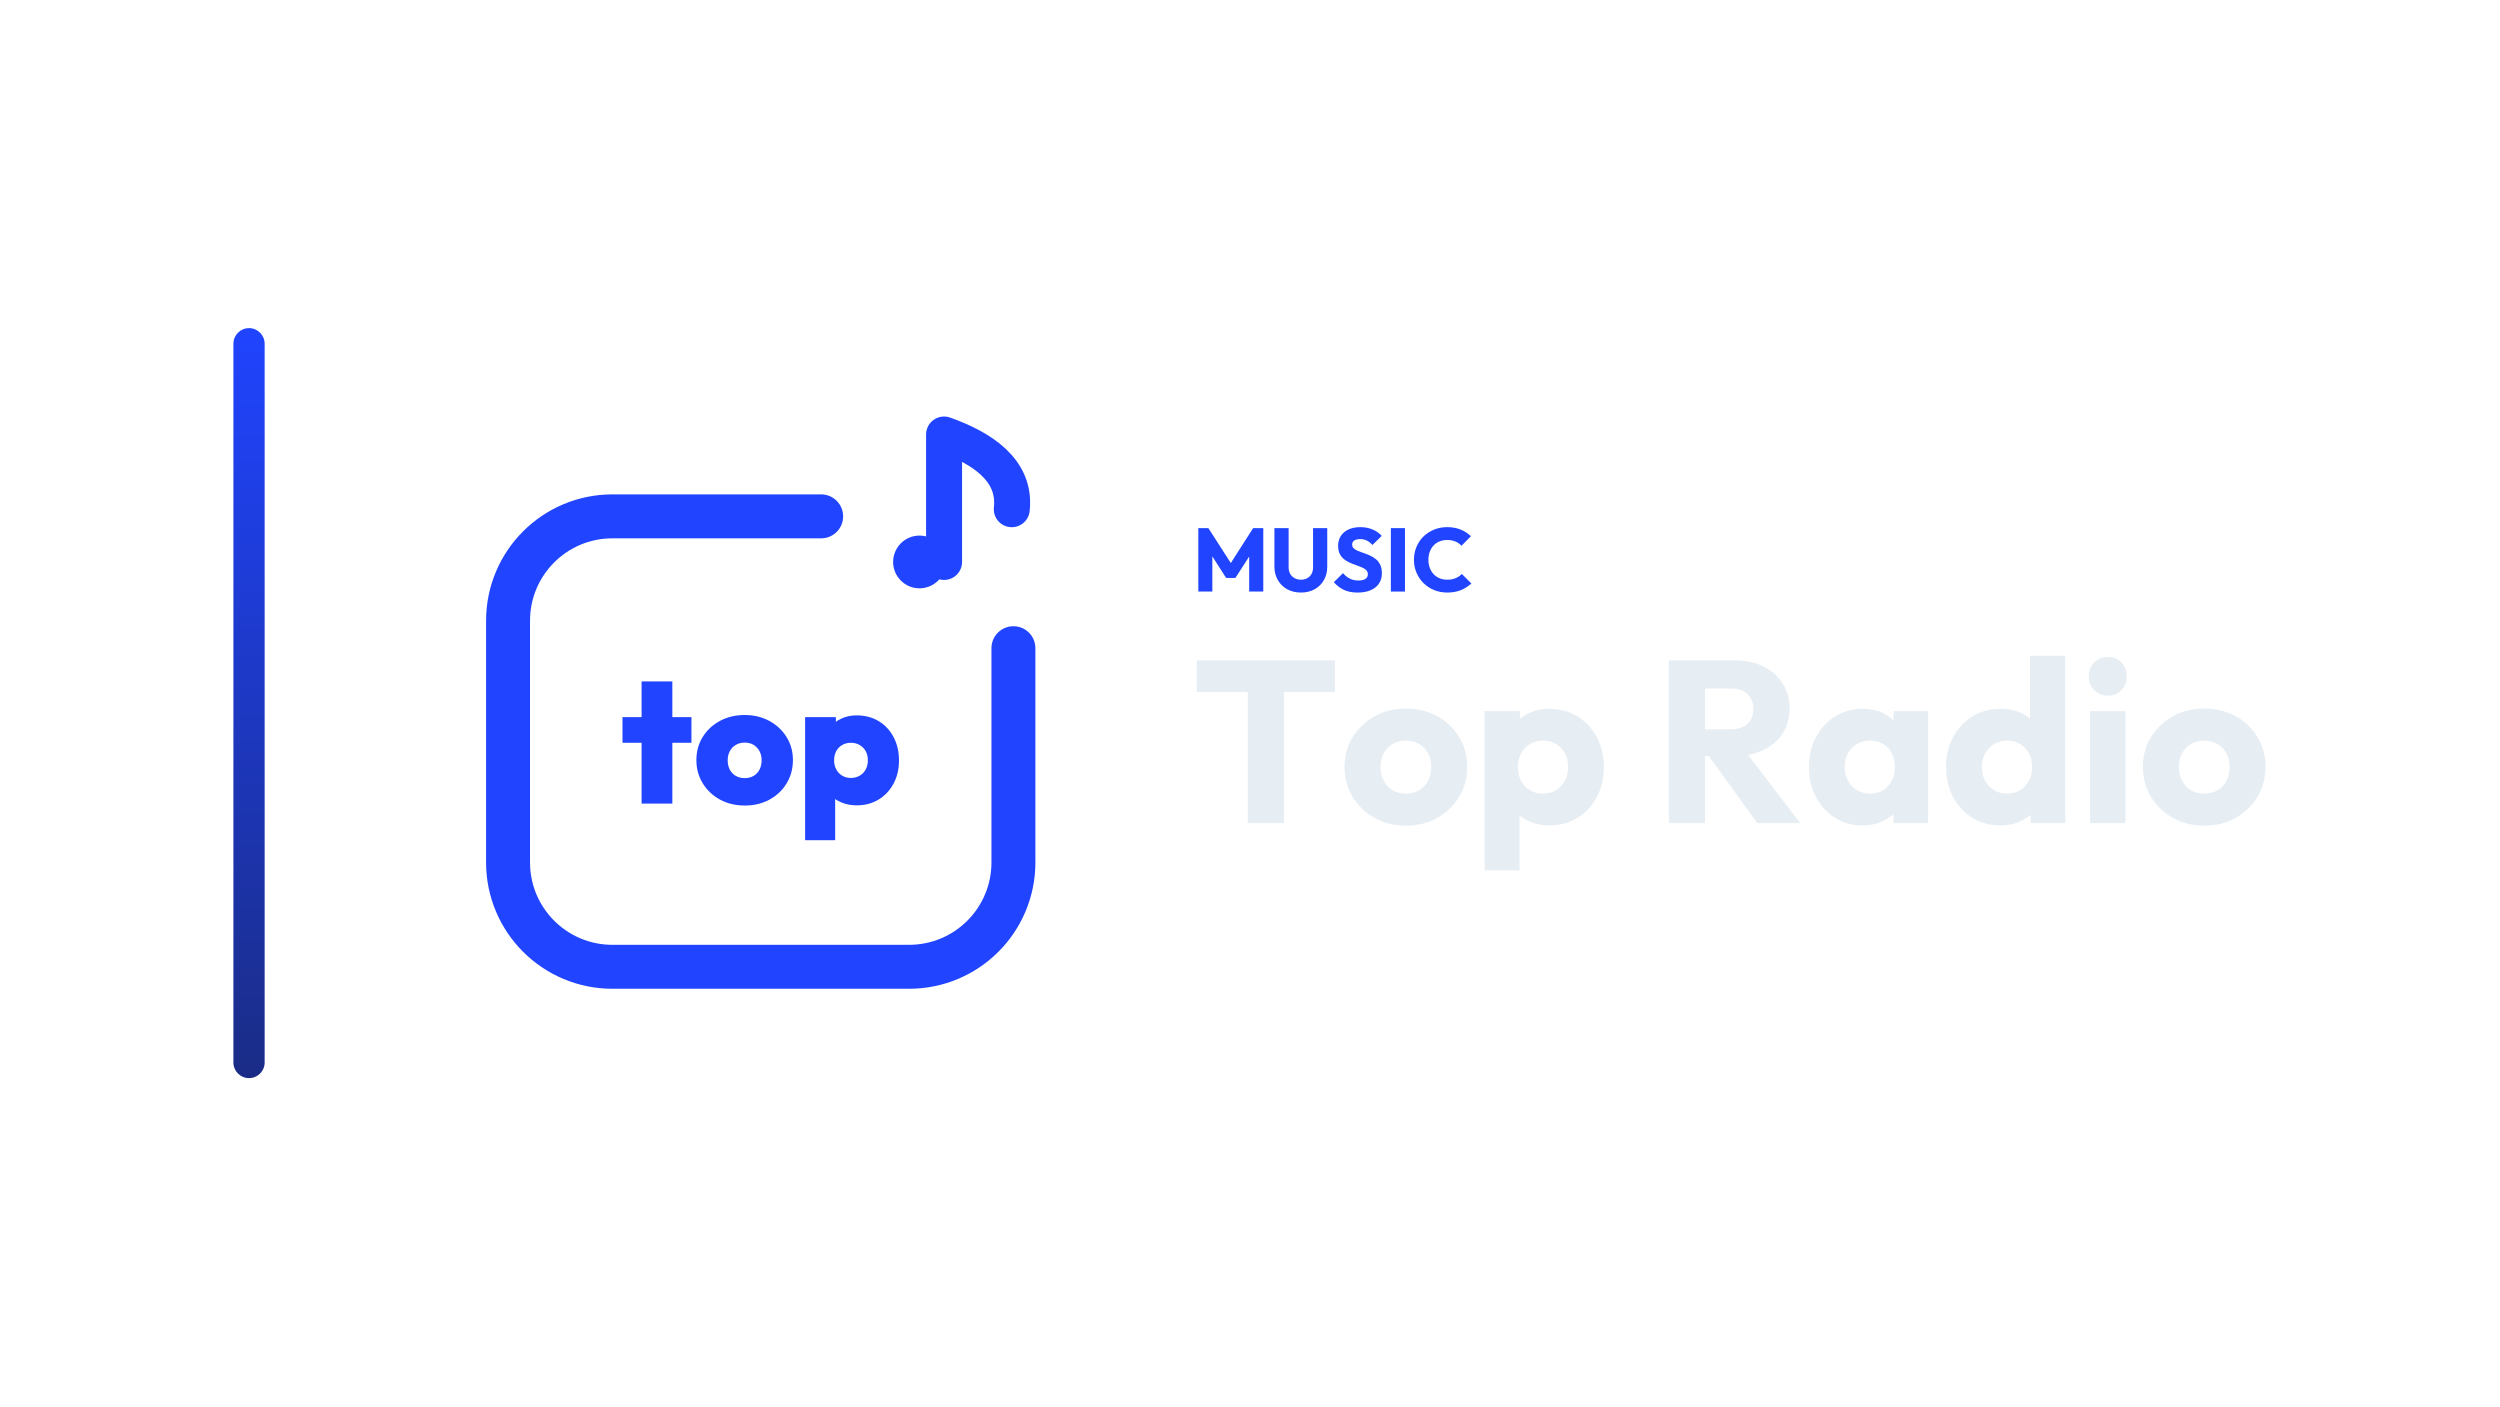
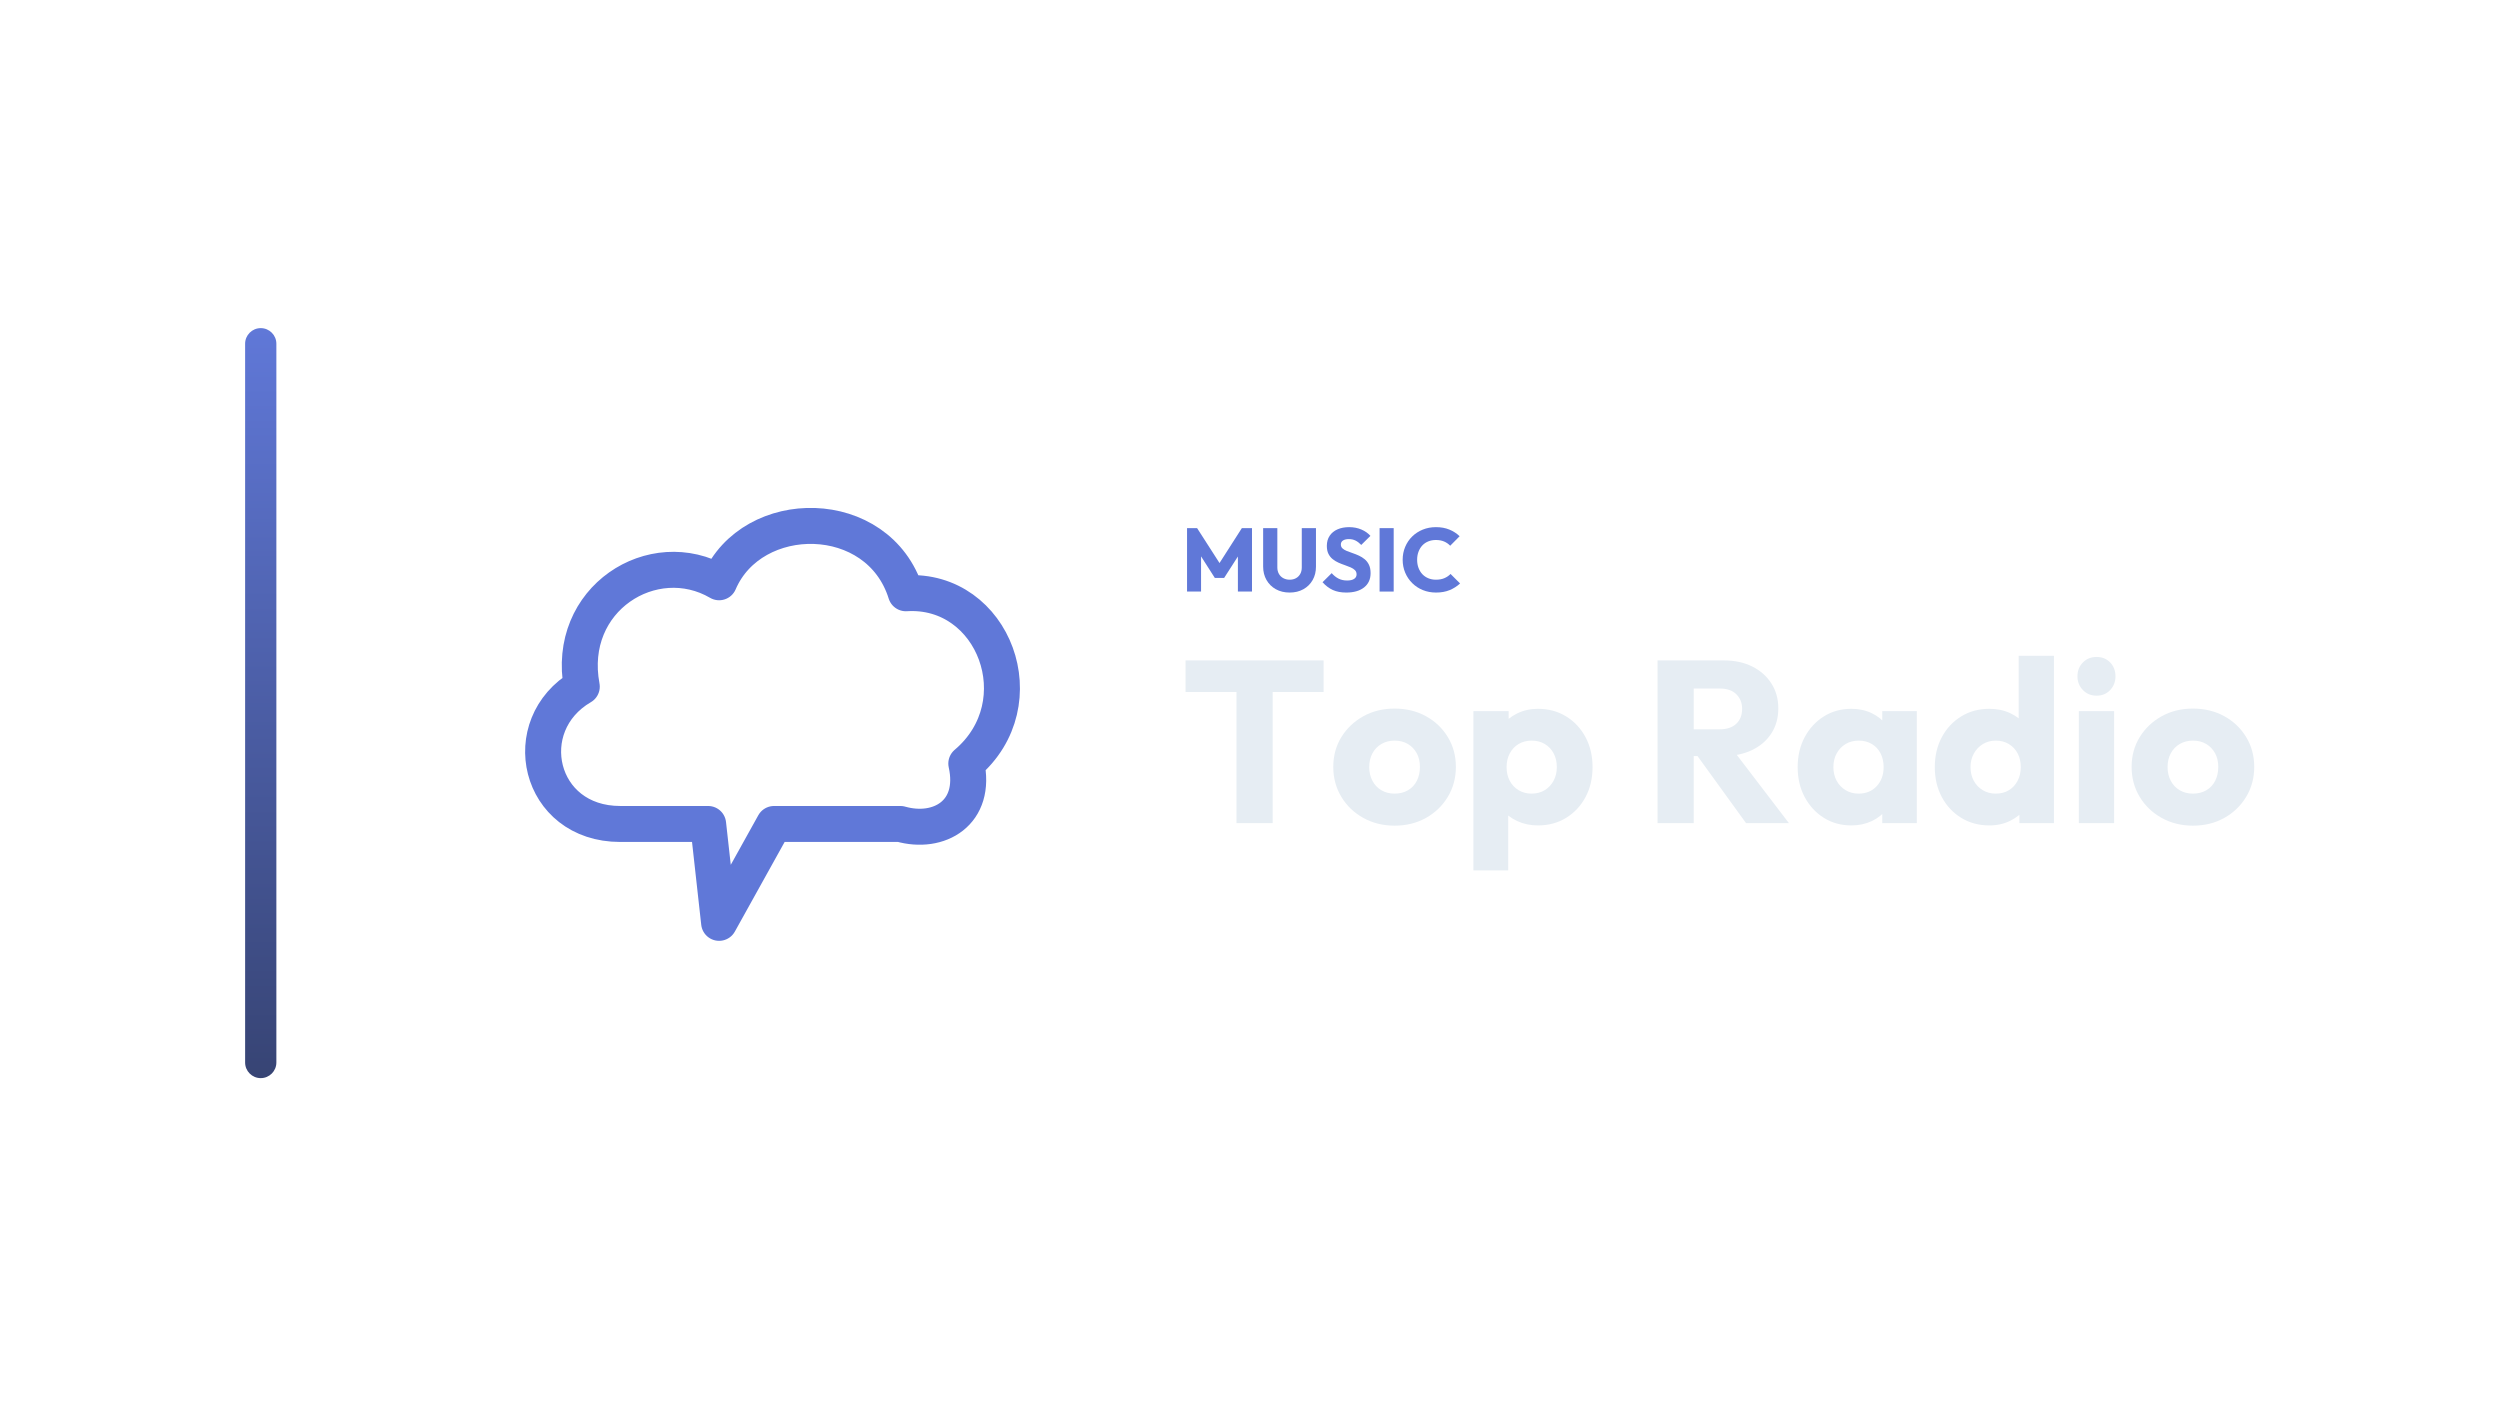
<svg xmlns="http://www.w3.org/2000/svg" width="1280" height="720" viewBox="0 0 1280 720">
-   <g transform="translate(49.5,0.0)">
+   <g transform="translate(55.5,0.0)">
    <defs>
      <linearGradient id="cbRail" x1="0" y1="0" x2="0" y2="1">
-         <stop offset="0%" stop-color="#2044FF" />
-         <stop offset="100%" stop-color="#1A2C86" />
+         <stop offset="0%" stop-color="#6078D8" />
+         <stop offset="100%" stop-color="#374474" />
      </linearGradient>
    </defs>
    <rect x="70" y="168" width="16" height="384" rx="8.0" fill="url(#cbRail)" />
-     <g transform="translate(160,180) scale(0.70312)">
-       <path d="M 300 120 L 148 120 C 106 120 72 154 72 196 L 72 372 C 72 414 106 448 148 448 L 364 448 C 406 448 440 414 440 372 L 440 216" fill="none" stroke="#2044FF" stroke-width="32.0" stroke-linecap="round" stroke-linejoin="round" />
-       <circle cx="371.6" cy="153.2" r="19.2" fill="#2044FF" stroke="none" />
-       <path d="M 389.5 153.2 L 389.5 60.4 C 416.4 70.0 442.0 86.0 438.8 114.8" fill="none" stroke="#2044FF" stroke-width="26.2" stroke-linecap="round" stroke-linejoin="round" />
-       <path d="M169.236 329.153V240.2H191.635V329.153ZM155.333 284.869V266.204H205.538V284.869Z" fill="#2044FF" stroke="none" />
-       <path d="M244.414 330.569Q234.245 330.569 226.328 326.256Q218.411 321.944 213.776 314.413Q209.142 306.882 209.142 297.485Q209.142 288.088 213.712 280.686Q218.282 273.284 226.263 268.971Q234.245 264.659 244.286 264.659Q254.327 264.659 262.243 268.971Q270.16 273.284 274.795 280.686Q279.429 288.088 279.429 297.485Q279.429 306.882 274.859 314.413Q270.289 321.944 262.372 326.256Q254.455 330.569 244.414 330.569ZM244.286 310.616Q248.019 310.616 250.786 309.006Q253.554 307.397 255.099 304.437Q256.644 301.476 256.644 297.614Q256.644 293.752 255.035 290.855Q253.425 287.959 250.722 286.35Q248.019 284.741 244.286 284.741Q240.681 284.741 237.849 286.414Q235.017 288.088 233.472 290.984Q231.927 293.881 231.927 297.743Q231.927 301.476 233.472 304.437Q235.017 307.397 237.849 309.006Q240.681 310.616 244.286 310.616Z" fill="#2044FF" stroke="none" />
-       <path d="M325.772 330.44Q319.722 330.44 314.572 328.252Q309.423 326.063 306.076 322.266Q302.729 318.468 301.957 313.448V282.81Q302.729 277.789 306.141 273.734Q309.552 269.679 314.637 267.298Q319.722 264.916 325.772 264.916Q334.912 264.916 341.863 269.1Q348.815 273.284 352.741 280.75Q356.667 288.216 356.667 297.743Q356.667 307.14 352.741 314.542Q348.815 321.944 341.863 326.192Q334.912 330.44 325.772 330.44ZM288.311 355.8V266.204H310.71V282.037L306.977 297.228L310.196 312.547V355.8ZM321.524 310.487Q325.257 310.487 328.089 308.813Q330.921 307.14 332.466 304.243Q334.011 301.347 334.011 297.614Q334.011 293.881 332.466 291.049Q330.921 288.216 328.089 286.543Q325.257 284.869 321.653 284.869Q318.177 284.869 315.345 286.479Q312.513 288.088 310.968 290.984Q309.423 293.881 309.423 297.614Q309.423 301.347 310.968 304.243Q312.513 307.14 315.28 308.813Q318.048 310.487 321.524 310.487Z" fill="#2044FF" stroke="none" />
+     <g transform="translate(158,180) scale(0.70312)">
+       <path d="M 148 344 C 88 344 72 272 120 244 C 108 180 172 140 220 168 C 244 112 336 112 356 176 C 420 172 452 256 400 300 C 408 336 380 352 352 344 L 260 344 L 220 416 L 212 344 Z" fill="none" stroke="#6078D8" stroke-width="26.2" stroke-linecap="round" stroke-linejoin="round" />
    </g>
-     <path d="M564.044 302.88V270.404H569.196L581.984 290.322H579.362L592.104 270.404H597.302V302.88H590.08V282.594L591.368 282.916L583.042 295.888H578.258L569.978 282.916L571.22 282.594V302.88Z" fill="#2044FF" stroke="none" />
-     <path d="M616.576 303.386Q612.574 303.386 609.515 301.684Q606.456 299.982 604.731 296.969Q603.006 293.956 603.006 290.092V270.404H610.274V290.506Q610.274 292.438 611.102 293.864Q611.93 295.29 613.379 296.049Q614.828 296.808 616.576 296.808Q618.416 296.808 619.796 296.049Q621.176 295.29 621.981 293.887Q622.786 292.484 622.786 290.552V270.404H630.054V290.138Q630.054 294.002 628.352 296.992Q626.65 299.982 623.614 301.684Q620.578 303.386 616.576 303.386Z" fill="#2044FF" stroke="none" />
-     <path d="M645.556 303.386Q641.554 303.386 638.679 302.075Q635.804 300.764 633.412 298.096L638.104 293.45Q639.668 295.244 641.577 296.233Q643.486 297.222 646.016 297.222Q648.316 297.222 649.581 296.394Q650.846 295.566 650.846 294.094Q650.846 292.76 650.018 291.932Q649.19 291.104 647.833 290.506Q646.476 289.908 644.843 289.356Q643.21 288.804 641.6 288.091Q639.99 287.378 638.633 286.297Q637.276 285.216 636.448 283.583Q635.62 281.95 635.62 279.466Q635.62 276.476 637.069 274.314Q638.518 272.152 641.094 271.025Q643.67 269.898 647.028 269.898Q650.432 269.898 653.261 271.094Q656.09 272.29 657.93 274.36L653.238 279.006Q651.766 277.488 650.271 276.752Q648.776 276.016 646.89 276.016Q645.004 276.016 643.9 276.729Q642.796 277.442 642.796 278.776Q642.796 280.018 643.624 280.777Q644.452 281.536 645.809 282.088Q647.166 282.64 648.799 283.192Q650.432 283.744 652.042 284.48Q653.652 285.216 655.009 286.343Q656.366 287.47 657.194 289.195Q658.022 290.92 658.022 293.45Q658.022 298.096 654.71 300.741Q651.398 303.386 645.556 303.386Z" fill="#2044FF" stroke="none" />
-     <path d="M662.622 302.88V270.404H669.844V302.88Z" fill="#2044FF" stroke="none" />
-     <path d="M691.51 303.386Q687.876 303.386 684.771 302.121Q681.666 300.856 679.343 298.556Q677.02 296.256 675.732 293.197Q674.444 290.138 674.444 286.596Q674.444 283.054 675.732 279.995Q677.02 276.936 679.32 274.682Q681.62 272.428 684.725 271.163Q687.83 269.898 691.464 269.898Q695.328 269.898 698.341 271.14Q701.354 272.382 703.608 274.544L698.778 279.42Q697.49 278.04 695.673 277.258Q693.856 276.476 691.464 276.476Q689.348 276.476 687.577 277.189Q685.806 277.902 684.541 279.236Q683.276 280.57 682.563 282.456Q681.85 284.342 681.85 286.596Q681.85 288.896 682.563 290.782Q683.276 292.668 684.541 294.002Q685.806 295.336 687.577 296.072Q689.348 296.808 691.464 296.808Q693.948 296.808 695.788 296.026Q697.628 295.244 698.962 293.864L703.838 298.74Q701.492 300.902 698.479 302.144Q695.466 303.386 691.51 303.386Z" fill="#2044FF" stroke="none" />
-     <path d="M589.354 421.44V339.312H607.88V421.44ZM563.276 354.298V338.132H633.958V354.298Z" fill="#E6EDF3" stroke="none" />
-     <path d="M670.302 422.738Q661.452 422.738 654.313 418.785Q647.174 414.832 643.044 407.988Q638.914 401.144 638.914 392.648Q638.914 384.152 643.044 377.426Q647.174 370.7 654.254 366.747Q661.334 362.794 670.302 362.794Q679.27 362.794 686.35 366.688Q693.43 370.582 697.56 377.367Q701.69 384.152 701.69 392.648Q701.69 401.144 697.56 407.988Q693.43 414.832 686.35 418.785Q679.27 422.738 670.302 422.738ZM670.302 406.336Q674.196 406.336 677.146 404.625Q680.096 402.914 681.689 399.787Q683.282 396.66 683.282 392.648Q683.282 388.636 681.63 385.627Q679.978 382.618 677.087 380.907Q674.196 379.196 670.302 379.196Q666.526 379.196 663.576 380.907Q660.626 382.618 658.974 385.686Q657.322 388.754 657.322 392.766Q657.322 396.66 658.974 399.787Q660.626 402.914 663.576 404.625Q666.526 406.336 670.302 406.336Z" fill="#E6EDF3" stroke="none" />
-     <path d="M743.698 422.62Q737.916 422.62 733.078 420.378Q728.24 418.136 725.172 414.183Q722.104 410.23 721.632 405.156V380.966Q722.104 375.892 725.172 371.762Q728.24 367.632 733.078 365.272Q737.916 362.912 743.698 362.912Q751.84 362.912 758.153 366.806Q764.466 370.7 768.065 377.426Q771.664 384.152 771.664 392.766Q771.664 401.38 768.065 408.106Q764.466 414.832 758.153 418.726Q751.84 422.62 743.698 422.62ZM710.658 445.63V364.092H728.712V378.842L725.762 392.766L728.476 406.69V445.63ZM740.394 406.336Q744.288 406.336 747.179 404.566Q750.07 402.796 751.722 399.728Q753.374 396.66 753.374 392.766Q753.374 388.754 751.722 385.686Q750.07 382.618 747.179 380.907Q744.288 379.196 740.512 379.196Q736.736 379.196 733.845 380.907Q730.954 382.618 729.302 385.686Q727.65 388.754 727.65 392.766Q727.65 396.66 729.243 399.728Q730.836 402.796 733.786 404.566Q736.736 406.336 740.394 406.336Z" fill="#E6EDF3" stroke="none" />
-     <path d="M819.1 387.102V373.414H836.682Q842.228 373.414 845.237 370.582Q848.246 367.75 848.246 362.912Q848.246 358.428 845.296 355.478Q842.346 352.528 836.8 352.528H819.1V338.132H838.924Q847.184 338.132 853.438 341.259Q859.692 344.386 863.232 349.932Q866.772 355.478 866.772 362.676Q866.772 369.992 863.232 375.479Q859.692 380.966 853.32 384.034Q846.948 387.102 838.334 387.102ZM804.94 421.44V338.132H823.466V421.44ZM850.252 421.44 824.292 385.568 841.284 380.966 872.2 421.44Z" fill="#E6EDF3" stroke="none" />
-     <path d="M904.178 422.62Q896.272 422.62 890.077 418.726Q883.882 414.832 880.283 408.106Q876.684 401.38 876.684 392.766Q876.684 384.152 880.283 377.426Q883.882 370.7 890.077 366.806Q896.272 362.912 904.178 362.912Q909.96 362.912 914.621 365.154Q919.282 367.396 922.232 371.349Q925.182 375.302 925.536 380.376V405.156Q925.182 410.23 922.291 414.183Q919.4 418.136 914.68 420.378Q909.96 422.62 904.178 422.62ZM907.836 406.336Q913.618 406.336 917.158 402.501Q920.698 398.666 920.698 392.766Q920.698 388.754 919.105 385.686Q917.512 382.618 914.621 380.907Q911.73 379.196 907.954 379.196Q904.178 379.196 901.287 380.907Q898.396 382.618 896.685 385.686Q894.974 388.754 894.974 392.766Q894.974 396.66 896.626 399.728Q898.278 402.796 901.228 404.566Q904.178 406.336 907.836 406.336ZM919.99 421.44V405.982L922.704 392.058L919.99 378.134V364.092H937.69V421.44Z" fill="#E6EDF3" stroke="none" />
-     <path d="M974.86 422.62Q966.718 422.62 960.405 418.726Q954.092 414.832 950.493 408.106Q946.894 401.38 946.894 392.766Q946.894 384.152 950.493 377.426Q954.092 370.7 960.405 366.806Q966.718 362.912 974.86 362.912Q980.76 362.912 985.539 365.154Q990.318 367.396 993.445 371.349Q996.572 375.302 996.926 380.376V404.566Q996.572 409.64 993.504 413.711Q990.436 417.782 985.598 420.201Q980.76 422.62 974.86 422.62ZM978.046 406.336Q981.94 406.336 984.772 404.625Q987.604 402.914 989.256 399.846Q990.908 396.778 990.908 392.766Q990.908 388.754 989.315 385.745Q987.722 382.736 984.831 380.966Q981.94 379.196 978.164 379.196Q974.388 379.196 971.497 380.966Q968.606 382.736 966.895 385.804Q965.184 388.872 965.184 392.766Q965.184 396.66 966.836 399.728Q968.488 402.796 971.438 404.566Q974.388 406.336 978.046 406.336ZM1007.9 421.44H990.2V405.982L992.914 392.058L989.846 378.134V335.772H1007.9Z" fill="#E6EDF3" stroke="none" />
-     <path d="M1020.644 421.44V364.092H1038.698V421.44ZM1029.73 356.186Q1025.482 356.186 1022.709 353.295Q1019.936 350.404 1019.936 346.274Q1019.936 342.026 1022.709 339.194Q1025.482 336.362 1029.73 336.362Q1033.978 336.362 1036.692 339.194Q1039.406 342.026 1039.406 346.274Q1039.406 350.404 1036.692 353.295Q1033.978 356.186 1029.73 356.186Z" fill="#E6EDF3" stroke="none" />
-     <path d="M1079.054 422.738Q1070.204 422.738 1063.065 418.785Q1055.926 414.832 1051.796 407.988Q1047.666 401.144 1047.666 392.648Q1047.666 384.152 1051.796 377.426Q1055.926 370.7 1063.006 366.747Q1070.086 362.794 1079.054 362.794Q1088.022 362.794 1095.102 366.688Q1102.182 370.582 1106.312 377.367Q1110.442 384.152 1110.442 392.648Q1110.442 401.144 1106.312 407.988Q1102.182 414.832 1095.102 418.785Q1088.022 422.738 1079.054 422.738ZM1079.054 406.336Q1082.948 406.336 1085.898 404.625Q1088.848 402.914 1090.441 399.787Q1092.034 396.66 1092.034 392.648Q1092.034 388.636 1090.382 385.627Q1088.73 382.618 1085.839 380.907Q1082.948 379.196 1079.054 379.196Q1075.278 379.196 1072.328 380.907Q1069.378 382.618 1067.726 385.686Q1066.074 388.754 1066.074 392.766Q1066.074 396.66 1067.726 399.787Q1069.378 402.914 1072.328 404.625Q1075.278 406.336 1079.054 406.336Z" fill="#E6EDF3" stroke="none" />
+     <path d="M552.266 302.88V270.404H557.418L570.206 290.322H567.584L580.326 270.404H585.524V302.88H578.302V282.594L579.59 282.916L571.264 295.888H566.48L558.2 282.916L559.442 282.594V302.88Z" fill="#6078D8" stroke="none" />
+     <path d="M604.798 303.386Q600.796 303.386 597.737 301.684Q594.678 299.982 592.953 296.969Q591.228 293.956 591.228 290.092V270.404H598.496V290.506Q598.496 292.438 599.324 293.864Q600.152 295.29 601.601 296.049Q603.05 296.808 604.798 296.808Q606.638 296.808 608.018 296.049Q609.398 295.29 610.203 293.887Q611.008 292.484 611.008 290.552V270.404H618.276V290.138Q618.276 294.002 616.574 296.992Q614.872 299.982 611.836 301.684Q608.8 303.386 604.798 303.386Z" fill="#6078D8" stroke="none" />
+     <path d="M633.778 303.386Q629.776 303.386 626.901 302.075Q624.026 300.764 621.634 298.096L626.326 293.45Q627.89 295.244 629.799 296.233Q631.708 297.222 634.238 297.222Q636.538 297.222 637.803 296.394Q639.068 295.566 639.068 294.094Q639.068 292.76 638.24 291.932Q637.412 291.104 636.055 290.506Q634.698 289.908 633.065 289.356Q631.432 288.804 629.822 288.091Q628.212 287.378 626.855 286.297Q625.498 285.216 624.67 283.583Q623.842 281.95 623.842 279.466Q623.842 276.476 625.291 274.314Q626.74 272.152 629.316 271.025Q631.892 269.898 635.25 269.898Q638.654 269.898 641.483 271.094Q644.312 272.29 646.152 274.36L641.46 279.006Q639.988 277.488 638.493 276.752Q636.998 276.016 635.112 276.016Q633.226 276.016 632.122 276.729Q631.018 277.442 631.018 278.776Q631.018 280.018 631.846 280.777Q632.674 281.536 634.031 282.088Q635.388 282.64 637.021 283.192Q638.654 283.744 640.264 284.48Q641.874 285.216 643.231 286.343Q644.588 287.47 645.416 289.195Q646.244 290.92 646.244 293.45Q646.244 298.096 642.932 300.741Q639.62 303.386 633.778 303.386Z" fill="#6078D8" stroke="none" />
+     <path d="M650.844 302.88V270.404H658.066V302.88Z" fill="#6078D8" stroke="none" />
+     <path d="M679.732 303.386Q676.098 303.386 672.993 302.121Q669.888 300.856 667.565 298.556Q665.242 296.256 663.954 293.197Q662.666 290.138 662.666 286.596Q662.666 283.054 663.954 279.995Q665.242 276.936 667.542 274.682Q669.842 272.428 672.947 271.163Q676.052 269.898 679.686 269.898Q683.55 269.898 686.563 271.14Q689.576 272.382 691.83 274.544L687 279.42Q685.712 278.04 683.895 277.258Q682.078 276.476 679.686 276.476Q677.57 276.476 675.799 277.189Q674.028 277.902 672.763 279.236Q671.498 280.57 670.785 282.456Q670.072 284.342 670.072 286.596Q670.072 288.896 670.785 290.782Q671.498 292.668 672.763 294.002Q674.028 295.336 675.799 296.072Q677.57 296.808 679.686 296.808Q682.17 296.808 684.01 296.026Q685.85 295.244 687.184 293.864L692.06 298.74Q689.714 300.902 686.701 302.144Q683.688 303.386 679.732 303.386Z" fill="#6078D8" stroke="none" />
+     <path d="M577.576 421.44V339.312H596.102V421.44ZM551.498 354.298V338.132H622.18V354.298Z" fill="#E6EDF3" stroke="none" />
+     <path d="M658.524 422.738Q649.674 422.738 642.535 418.785Q635.396 414.832 631.266 407.988Q627.136 401.144 627.136 392.648Q627.136 384.152 631.266 377.426Q635.396 370.7 642.476 366.747Q649.556 362.794 658.524 362.794Q667.492 362.794 674.572 366.688Q681.652 370.582 685.782 377.367Q689.912 384.152 689.912 392.648Q689.912 401.144 685.782 407.988Q681.652 414.832 674.572 418.785Q667.492 422.738 658.524 422.738ZM658.524 406.336Q662.418 406.336 665.368 404.625Q668.318 402.914 669.911 399.787Q671.504 396.66 671.504 392.648Q671.504 388.636 669.852 385.627Q668.2 382.618 665.309 380.907Q662.418 379.196 658.524 379.196Q654.748 379.196 651.798 380.907Q648.848 382.618 647.196 385.686Q645.544 388.754 645.544 392.766Q645.544 396.66 647.196 399.787Q648.848 402.914 651.798 404.625Q654.748 406.336 658.524 406.336Z" fill="#E6EDF3" stroke="none" />
+     <path d="M731.92 422.62Q726.138 422.62 721.3 420.378Q716.462 418.136 713.394 414.183Q710.326 410.23 709.854 405.156V380.966Q710.326 375.892 713.394 371.762Q716.462 367.632 721.3 365.272Q726.138 362.912 731.92 362.912Q740.062 362.912 746.375 366.806Q752.688 370.7 756.287 377.426Q759.886 384.152 759.886 392.766Q759.886 401.38 756.287 408.106Q752.688 414.832 746.375 418.726Q740.062 422.62 731.92 422.62ZM698.88 445.63V364.092H716.934V378.842L713.984 392.766L716.698 406.69V445.63ZM728.616 406.336Q732.51 406.336 735.401 404.566Q738.292 402.796 739.944 399.728Q741.596 396.66 741.596 392.766Q741.596 388.754 739.944 385.686Q738.292 382.618 735.401 380.907Q732.51 379.196 728.734 379.196Q724.958 379.196 722.067 380.907Q719.176 382.618 717.524 385.686Q715.872 388.754 715.872 392.766Q715.872 396.66 717.465 399.728Q719.058 402.796 722.008 404.566Q724.958 406.336 728.616 406.336Z" fill="#E6EDF3" stroke="none" />
+     <path d="M807.322 387.102V373.414H824.904Q830.45 373.414 833.459 370.582Q836.468 367.75 836.468 362.912Q836.468 358.428 833.518 355.478Q830.568 352.528 825.022 352.528H807.322V338.132H827.146Q835.406 338.132 841.66 341.259Q847.914 344.386 851.454 349.932Q854.994 355.478 854.994 362.676Q854.994 369.992 851.454 375.479Q847.914 380.966 841.542 384.034Q835.17 387.102 826.556 387.102ZM793.162 421.44V338.132H811.688V421.44ZM838.474 421.44 812.514 385.568 829.506 380.966 860.422 421.44Z" fill="#E6EDF3" stroke="none" />
+     <path d="M892.4 422.62Q884.494 422.62 878.299 418.726Q872.104 414.832 868.505 408.106Q864.906 401.38 864.906 392.766Q864.906 384.152 868.505 377.426Q872.104 370.7 878.299 366.806Q884.494 362.912 892.4 362.912Q898.182 362.912 902.843 365.154Q907.504 367.396 910.454 371.349Q913.404 375.302 913.758 380.376V405.156Q913.404 410.23 910.513 414.183Q907.622 418.136 902.902 420.378Q898.182 422.62 892.4 422.62ZM896.058 406.336Q901.84 406.336 905.38 402.501Q908.92 398.666 908.92 392.766Q908.92 388.754 907.327 385.686Q905.734 382.618 902.843 380.907Q899.952 379.196 896.176 379.196Q892.4 379.196 889.509 380.907Q886.618 382.618 884.907 385.686Q883.196 388.754 883.196 392.766Q883.196 396.66 884.848 399.728Q886.5 402.796 889.45 404.566Q892.4 406.336 896.058 406.336ZM908.212 421.44V405.982L910.926 392.058L908.212 378.134V364.092H925.912V421.44Z" fill="#E6EDF3" stroke="none" />
+     <path d="M963.082 422.62Q954.94 422.62 948.627 418.726Q942.314 414.832 938.715 408.106Q935.116 401.38 935.116 392.766Q935.116 384.152 938.715 377.426Q942.314 370.7 948.627 366.806Q954.94 362.912 963.082 362.912Q968.982 362.912 973.761 365.154Q978.54 367.396 981.667 371.349Q984.794 375.302 985.148 380.376V404.566Q984.794 409.64 981.726 413.711Q978.658 417.782 973.82 420.201Q968.982 422.62 963.082 422.62ZM966.268 406.336Q970.162 406.336 972.994 404.625Q975.826 402.914 977.478 399.846Q979.13 396.778 979.13 392.766Q979.13 388.754 977.537 385.745Q975.944 382.736 973.053 380.966Q970.162 379.196 966.386 379.196Q962.61 379.196 959.719 380.966Q956.828 382.736 955.117 385.804Q953.406 388.872 953.406 392.766Q953.406 396.66 955.058 399.728Q956.71 402.796 959.66 404.566Q962.61 406.336 966.268 406.336ZM996.122 421.44H978.422V405.982L981.136 392.058L978.068 378.134V335.772H996.122Z" fill="#E6EDF3" stroke="none" />
+     <path d="M1008.866 421.44V364.092H1026.92V421.44ZM1017.952 356.186Q1013.704 356.186 1010.931 353.295Q1008.158 350.404 1008.158 346.274Q1008.158 342.026 1010.931 339.194Q1013.704 336.362 1017.952 336.362Q1022.2 336.362 1024.914 339.194Q1027.628 342.026 1027.628 346.274Q1027.628 350.404 1024.914 353.295Q1022.2 356.186 1017.952 356.186Z" fill="#E6EDF3" stroke="none" />
+     <path d="M1067.276 422.738Q1058.426 422.738 1051.287 418.785Q1044.148 414.832 1040.018 407.988Q1035.888 401.144 1035.888 392.648Q1035.888 384.152 1040.018 377.426Q1044.148 370.7 1051.228 366.747Q1058.308 362.794 1067.276 362.794Q1076.244 362.794 1083.324 366.688Q1090.404 370.582 1094.534 377.367Q1098.664 384.152 1098.664 392.648Q1098.664 401.144 1094.534 407.988Q1090.404 414.832 1083.324 418.785Q1076.244 422.738 1067.276 422.738ZM1067.276 406.336Q1071.17 406.336 1074.12 404.625Q1077.07 402.914 1078.663 399.787Q1080.256 396.66 1080.256 392.648Q1080.256 388.636 1078.604 385.627Q1076.952 382.618 1074.061 380.907Q1071.17 379.196 1067.276 379.196Q1063.5 379.196 1060.55 380.907Q1057.6 382.618 1055.948 385.686Q1054.296 388.754 1054.296 392.766Q1054.296 396.66 1055.948 399.787Q1057.6 402.914 1060.55 404.625Q1063.5 406.336 1067.276 406.336Z" fill="#E6EDF3" stroke="none" />
  </g>
</svg>
